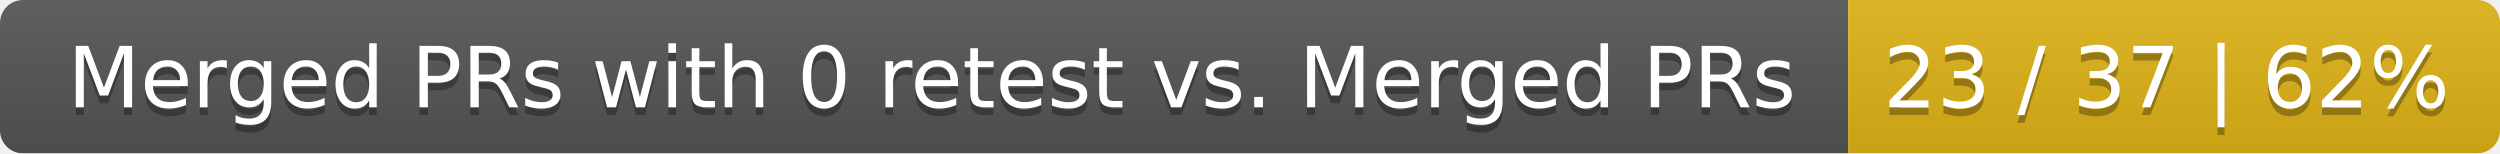
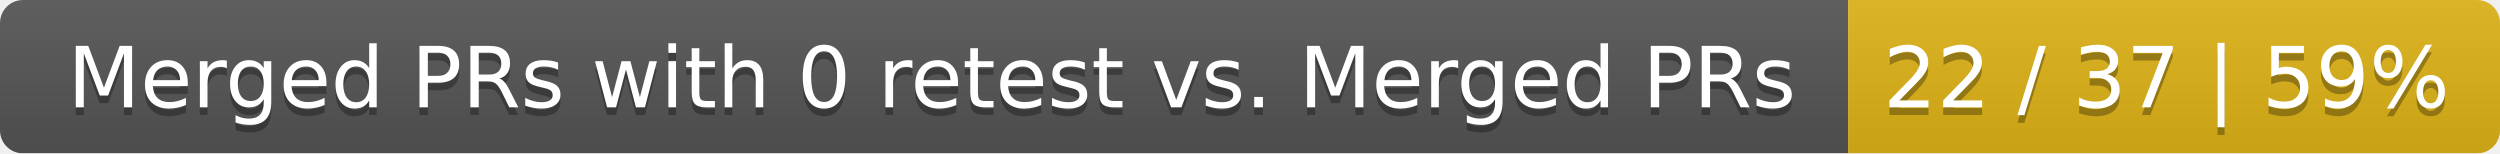
<svg xmlns="http://www.w3.org/2000/svg" width="326" height="20">
  <linearGradient id="smooth" x2="0" y2="100%">
    <stop offset="0" stop-color="#bbb" stop-opacity=".1" />
    <stop offset="1" stop-opacity=".1" />
  </linearGradient>
  <mask id="round">
    <rect width="326" height="20" rx="3" fill="#fff" />
  </mask>
  <g mask="url(#round)">
    <rect width="241" height="20" fill="#555" />
    <rect x="241" width="85" height="20" fill="#dfb317" />
    <rect width="326" height="20" fill="url(#smooth)" />
  </g>
  <g fill="#fff" text-anchor="middle" font-family="DejaVu Sans,Verdana,Geneva,sans-serif" font-size="11">
    <text x="121.5" y="15" fill="#010101" fill-opacity=".3">Merged PRs with 0 retest vs. Merged PRs</text>
    <text x="121.5" y="14">Merged PRs with 0 retest vs. Merged PRs</text>
-     <text x="282.5" y="15" fill="#010101" fill-opacity=".3">23 / 37 | 62%</text>
-     <text x="282.5" y="14">23 / 37 | 62%</text>
+     <text x="282.5" y="15" fill="#010101" fill-opacity=".3">22 / 37 | 59%</text>
+     <text x="282.5" y="14">22 / 37 | 59%</text>
  </g>
</svg>
